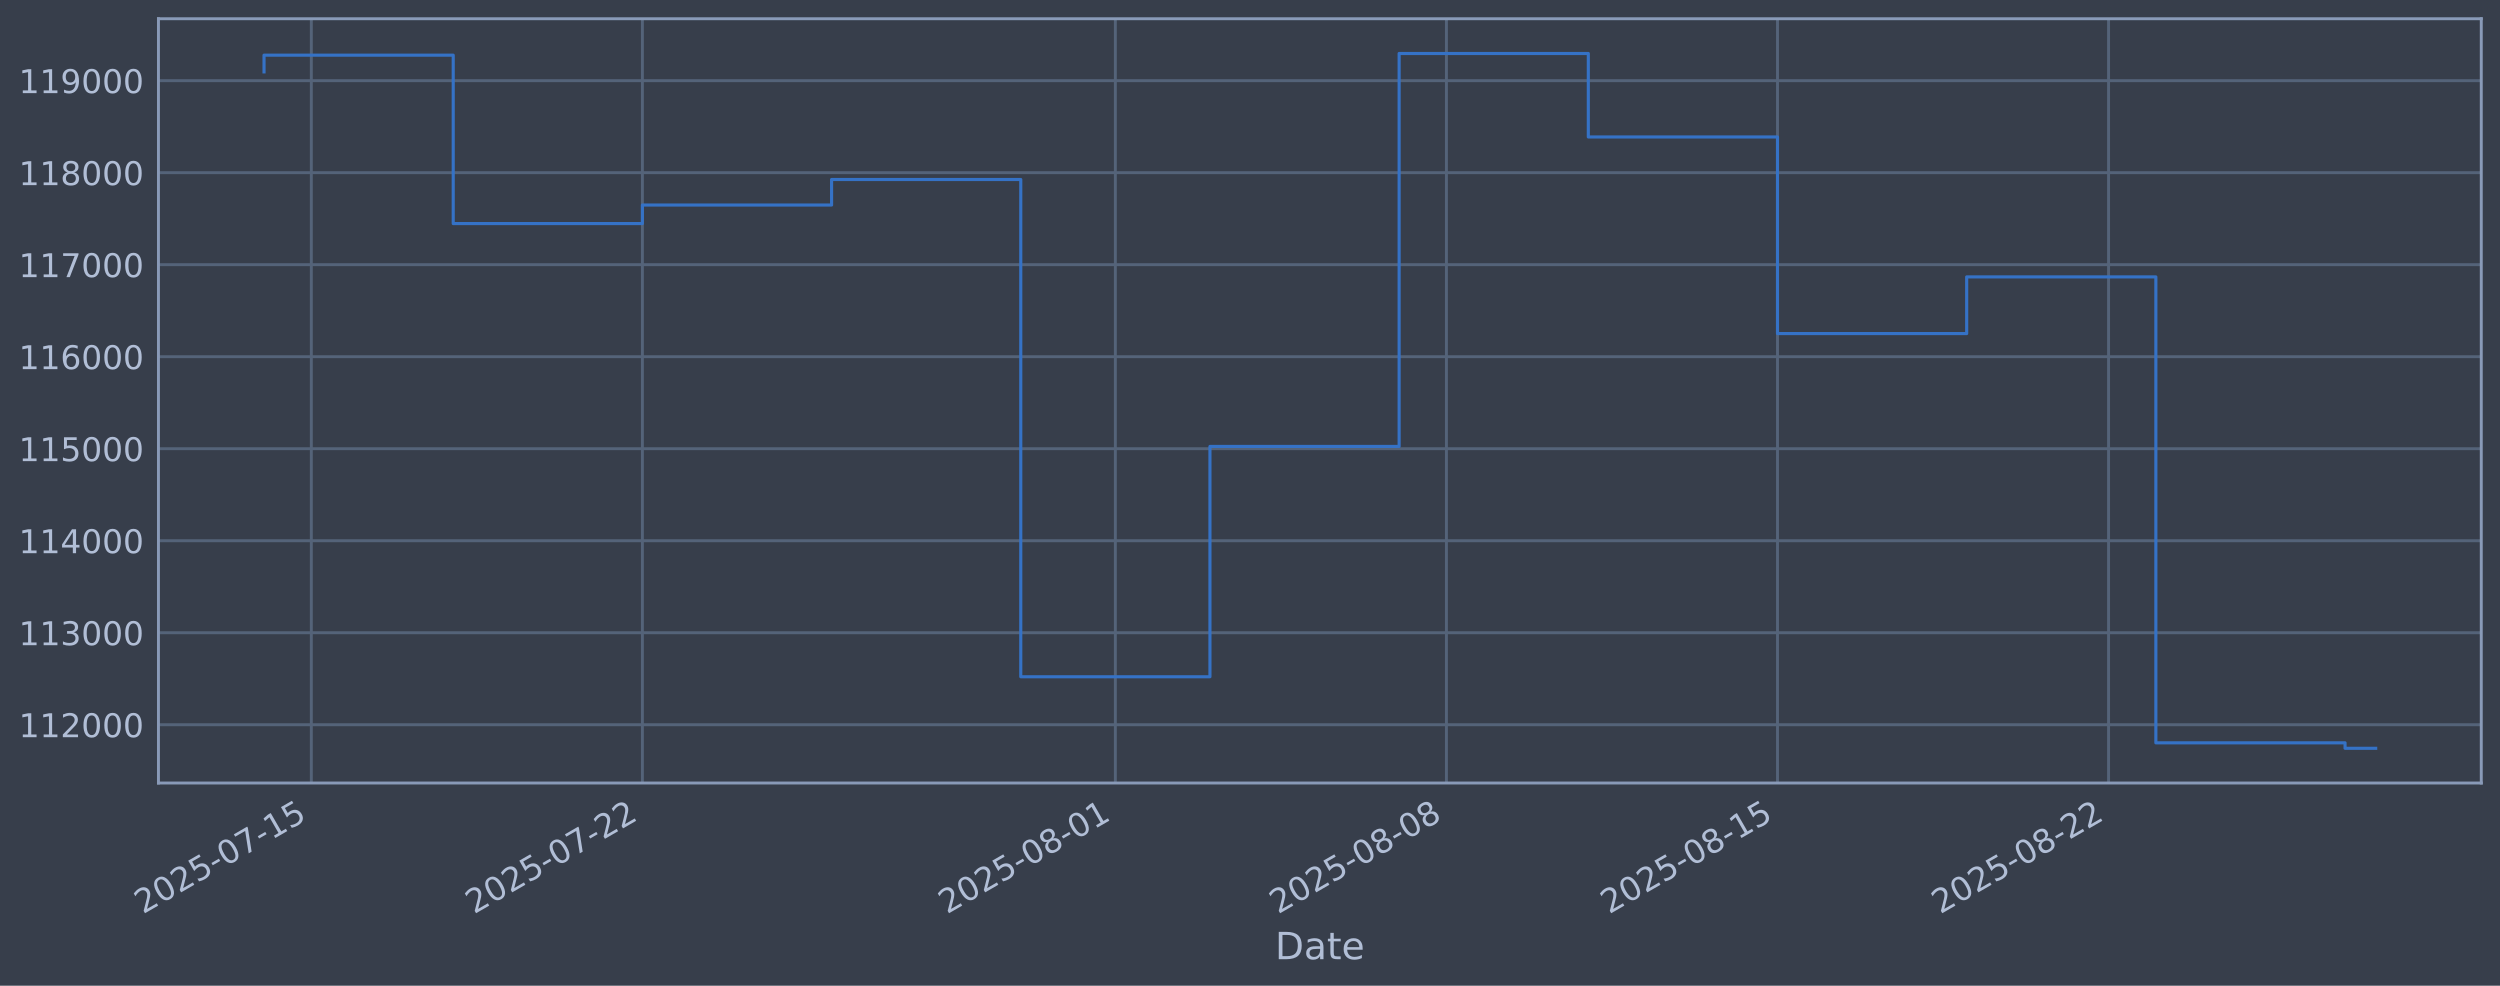
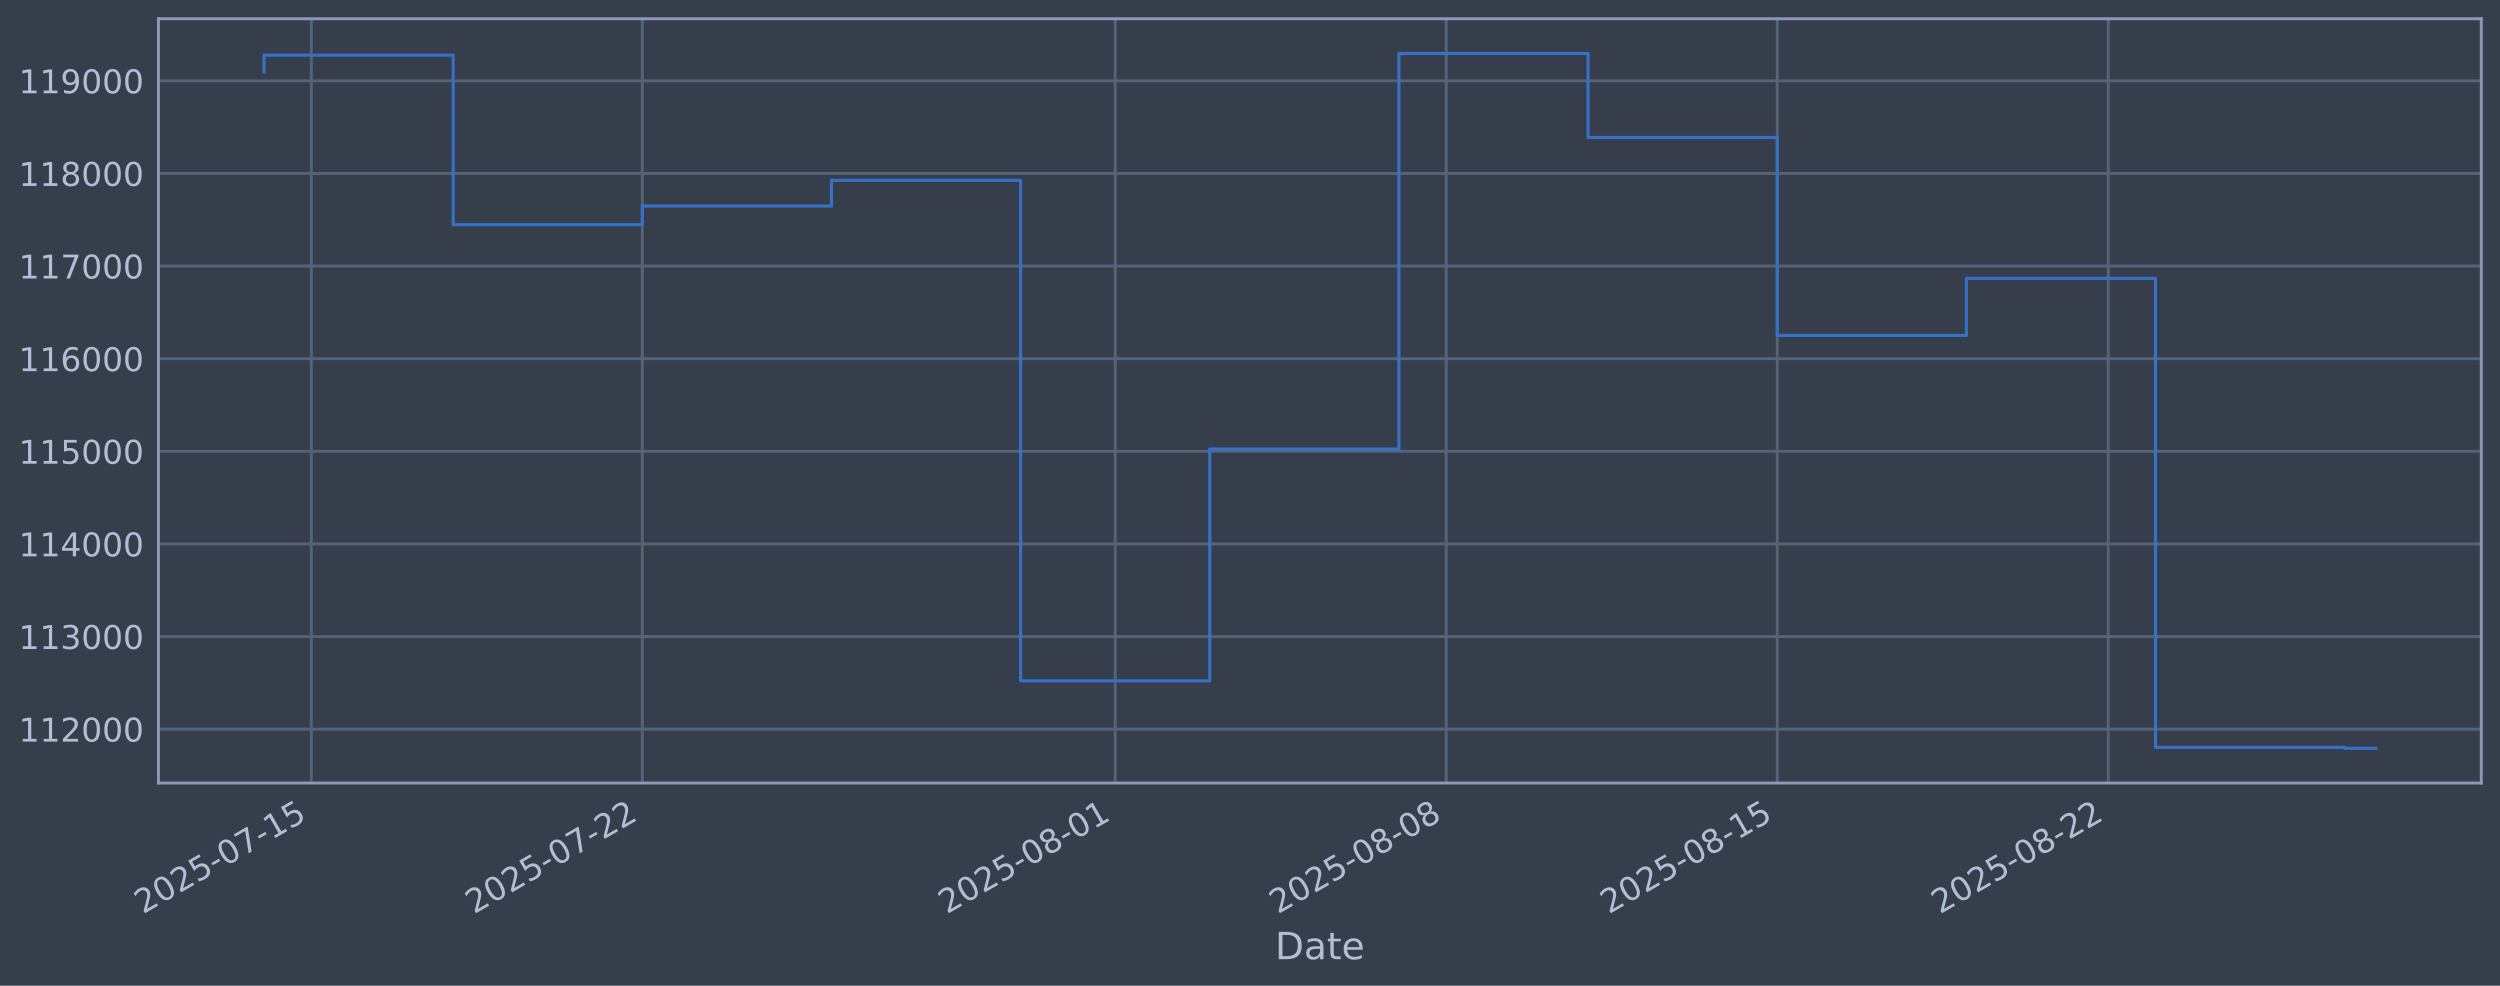
<svg xmlns="http://www.w3.org/2000/svg" xmlns:xlink="http://www.w3.org/1999/xlink" width="960.9pt" height="378.87pt" viewBox="0 0 960.9 378.87" version="1.1">
  <defs>
    <style type="text/css">*{stroke-linejoin: round; stroke-linecap: butt}</style>
  </defs>
  <g id="figure_1">
    <g id="patch_1">
      <path d="M 0 378.87  L 960.9 378.87  L 960.9 0  L 0 0  z " style="fill: #373e4b" />
    </g>
    <g id="axes_1">
      <g id="patch_2">
        <path d="M 60.901 300.96  L 953.701 300.96  L 953.701 7.2  L 60.901 7.2  z " style="fill: #373e4b" />
      </g>
      <g id="matplotlib.axis_1">
        <g id="xtick_1">
          <g id="line2d_1">
-             <path d="M 119.661 300.96  L 119.661 7.2  " clip-path="url(#p0c22a785fc)" style="fill: none; stroke: #546379; stroke-width: 1.12; stroke-linecap: square" />
+             <path d="M 119.658 300.96  L 119.658 7.2  " clip-path="url(#peb476947b3)" style="fill: none; stroke: #546379; stroke-width: 1.12; stroke-linecap: square" />
          </g>
          <g id="line2d_2" />
          <g id="text_1">
-             <g style="fill: #b1bed6" transform="translate(54.93545 351.4642) rotate(-30) scale(0.126 -0.126)">
+             <g style="fill: #b1bed6" transform="translate(54.93218 351.4642) rotate(-30) scale(0.126 -0.126)">
              <defs>
                <path id="DejaVuSans-32" d="M 1228 531  L 3431 531  L 3431 0  L 469 0  L 469 531  Q 828 903 1448 1529  Q 2069 2156 2228 2338  Q 2531 2678 2651 2914  Q 2772 3150 2772 3378  Q 2772 3750 2511 3984  Q 2250 4219 1831 4219  Q 1534 4219 1204 4116  Q 875 4013 500 3803  L 500 4441  Q 881 4594 1212 4672  Q 1544 4750 1819 4750  Q 2544 4750 2975 4387  Q 3406 4025 3406 3419  Q 3406 3131 3298 2873  Q 3191 2616 2906 2266  Q 2828 2175 2409 1742  Q 1991 1309 1228 531  z " transform="scale(0.015625)" />
                <path id="DejaVuSans-30" d="M 2034 4250  Q 1547 4250 1301 3770  Q 1056 3291 1056 2328  Q 1056 1369 1301 889  Q 1547 409 2034 409  Q 2525 409 2770 889  Q 3016 1369 3016 2328  Q 3016 3291 2770 3770  Q 2525 4250 2034 4250  z M 2034 4750  Q 2819 4750 3233 4129  Q 3647 3509 3647 2328  Q 3647 1150 3233 529  Q 2819 -91 2034 -91  Q 1250 -91 836 529  Q 422 1150 422 2328  Q 422 3509 836 4129  Q 1250 4750 2034 4750  z " transform="scale(0.015625)" />
                <path id="DejaVuSans-35" d="M 691 4666  L 3169 4666  L 3169 4134  L 1269 4134  L 1269 2991  Q 1406 3038 1543 3061  Q 1681 3084 1819 3084  Q 2600 3084 3056 2656  Q 3513 2228 3513 1497  Q 3513 744 3044 326  Q 2575 -91 1722 -91  Q 1428 -91 1123 -41  Q 819 9 494 109  L 494 744  Q 775 591 1075 516  Q 1375 441 1709 441  Q 2250 441 2565 725  Q 2881 1009 2881 1497  Q 2881 1984 2565 2268  Q 2250 2553 1709 2553  Q 1456 2553 1204 2497  Q 953 2441 691 2322  L 691 4666  z " transform="scale(0.015625)" />
                <path id="DejaVuSans-2d" d="M 313 2009  L 1997 2009  L 1997 1497  L 313 1497  L 313 2009  z " transform="scale(0.015625)" />
                <path id="DejaVuSans-37" d="M 525 4666  L 3525 4666  L 3525 4397  L 1831 0  L 1172 0  L 2766 4134  L 525 4134  L 525 4666  z " transform="scale(0.015625)" />
                <path id="DejaVuSans-31" d="M 794 531  L 1825 531  L 1825 4091  L 703 3866  L 703 4441  L 1819 4666  L 2450 4666  L 2450 531  L 3481 531  L 3481 0  L 794 0  L 794 531  z " transform="scale(0.015625)" />
              </defs>
              <use xlink:href="#DejaVuSans-32" />
              <use xlink:href="#DejaVuSans-30" transform="translate(63.62305 0)" />
              <use xlink:href="#DejaVuSans-32" transform="translate(127.2461 0)" />
              <use xlink:href="#DejaVuSans-35" transform="translate(190.8691 0)" />
              <use xlink:href="#DejaVuSans-2d" transform="translate(254.4922 0)" />
              <use xlink:href="#DejaVuSans-30" transform="translate(290.5762 0)" />
              <use xlink:href="#DejaVuSans-37" transform="translate(354.1992 0)" />
              <use xlink:href="#DejaVuSans-2d" transform="translate(417.8223 0)" />
              <use xlink:href="#DejaVuSans-31" transform="translate(453.9062 0)" />
              <use xlink:href="#DejaVuSans-35" transform="translate(517.5293 0)" />
            </g>
          </g>
        </g>
        <g id="xtick_2">
          <g id="line2d_3">
-             <path d="M 246.911 300.96  L 246.911 7.2  " clip-path="url(#p0c22a785fc)" style="fill: none; stroke: #546379; stroke-width: 1.12; stroke-linecap: square" />
+             <path d="M 246.885 300.96  L 246.885 7.2  " clip-path="url(#peb476947b3)" style="fill: none; stroke: #546379; stroke-width: 1.12; stroke-linecap: square" />
          </g>
          <g id="line2d_4" />
          <g id="text_2">
-             <g style="fill: #b1bed6" transform="translate(182.1859 351.4642) rotate(-30) scale(0.126 -0.126)">
+             <g style="fill: #b1bed6" transform="translate(182.1598 351.4642) rotate(-30) scale(0.126 -0.126)">
              <use xlink:href="#DejaVuSans-32" />
              <use xlink:href="#DejaVuSans-30" transform="translate(63.62305 0)" />
              <use xlink:href="#DejaVuSans-32" transform="translate(127.2461 0)" />
              <use xlink:href="#DejaVuSans-35" transform="translate(190.8691 0)" />
              <use xlink:href="#DejaVuSans-2d" transform="translate(254.4922 0)" />
              <use xlink:href="#DejaVuSans-30" transform="translate(290.5762 0)" />
              <use xlink:href="#DejaVuSans-37" transform="translate(354.1992 0)" />
              <use xlink:href="#DejaVuSans-2d" transform="translate(417.8223 0)" />
              <use xlink:href="#DejaVuSans-32" transform="translate(453.9062 0)" />
              <use xlink:href="#DejaVuSans-32" transform="translate(517.5293 0)" />
            </g>
          </g>
        </g>
        <g id="xtick_3">
          <g id="line2d_5">
-             <path d="M 428.698 300.96  L 428.698 7.2  " clip-path="url(#p0c22a785fc)" style="fill: none; stroke: #546379; stroke-width: 1.12; stroke-linecap: square" />
+             <path d="M 428.639 300.96  L 428.639 7.2  " clip-path="url(#peb476947b3)" style="fill: none; stroke: #546379; stroke-width: 1.12; stroke-linecap: square" />
          </g>
          <g id="line2d_6" />
          <g id="text_3">
-             <g style="fill: #b1bed6" transform="translate(363.9724 351.4642) rotate(-30) scale(0.126 -0.126)">
+             <g style="fill: #b1bed6" transform="translate(363.9135 351.4642) rotate(-30) scale(0.126 -0.126)">
              <defs>
                <path id="DejaVuSans-38" d="M 2034 2216  Q 1584 2216 1326 1975  Q 1069 1734 1069 1313  Q 1069 891 1326 650  Q 1584 409 2034 409  Q 2484 409 2743 651  Q 3003 894 3003 1313  Q 3003 1734 2745 1975  Q 2488 2216 2034 2216  z M 1403 2484  Q 997 2584 770 2862  Q 544 3141 544 3541  Q 544 4100 942 4425  Q 1341 4750 2034 4750  Q 2731 4750 3128 4425  Q 3525 4100 3525 3541  Q 3525 3141 3298 2862  Q 3072 2584 2669 2484  Q 3125 2378 3379 2068  Q 3634 1759 3634 1313  Q 3634 634 3220 271  Q 2806 -91 2034 -91  Q 1263 -91 848 271  Q 434 634 434 1313  Q 434 1759 690 2068  Q 947 2378 1403 2484  z M 1172 3481  Q 1172 3119 1398 2916  Q 1625 2713 2034 2713  Q 2441 2713 2670 2916  Q 2900 3119 2900 3481  Q 2900 3844 2670 4047  Q 2441 4250 2034 4250  Q 1625 4250 1398 4047  Q 1172 3844 1172 3481  z " transform="scale(0.015625)" />
              </defs>
              <use xlink:href="#DejaVuSans-32" />
              <use xlink:href="#DejaVuSans-30" transform="translate(63.62305 0)" />
              <use xlink:href="#DejaVuSans-32" transform="translate(127.2461 0)" />
              <use xlink:href="#DejaVuSans-35" transform="translate(190.8691 0)" />
              <use xlink:href="#DejaVuSans-2d" transform="translate(254.4922 0)" />
              <use xlink:href="#DejaVuSans-30" transform="translate(290.5762 0)" />
              <use xlink:href="#DejaVuSans-38" transform="translate(354.1992 0)" />
              <use xlink:href="#DejaVuSans-2d" transform="translate(417.8223 0)" />
              <use xlink:href="#DejaVuSans-30" transform="translate(453.9062 0)" />
              <use xlink:href="#DejaVuSans-31" transform="translate(517.5293 0)" />
            </g>
          </g>
        </g>
        <g id="xtick_4">
          <g id="line2d_7">
-             <path d="M 555.948 300.96  L 555.948 7.2  " clip-path="url(#p0c22a785fc)" style="fill: none; stroke: #546379; stroke-width: 1.12; stroke-linecap: square" />
+             <path d="M 555.867 300.96  L 555.867 7.2  " clip-path="url(#peb476947b3)" style="fill: none; stroke: #546379; stroke-width: 1.12; stroke-linecap: square" />
          </g>
          <g id="line2d_8" />
          <g id="text_4">
-             <g style="fill: #b1bed6" transform="translate(491.2229 351.4642) rotate(-30) scale(0.126 -0.126)">
+             <g style="fill: #b1bed6" transform="translate(491.1411 351.4642) rotate(-30) scale(0.126 -0.126)">
              <use xlink:href="#DejaVuSans-32" />
              <use xlink:href="#DejaVuSans-30" transform="translate(63.62305 0)" />
              <use xlink:href="#DejaVuSans-32" transform="translate(127.2461 0)" />
              <use xlink:href="#DejaVuSans-35" transform="translate(190.8691 0)" />
              <use xlink:href="#DejaVuSans-2d" transform="translate(254.4922 0)" />
              <use xlink:href="#DejaVuSans-30" transform="translate(290.5762 0)" />
              <use xlink:href="#DejaVuSans-38" transform="translate(354.1992 0)" />
              <use xlink:href="#DejaVuSans-2d" transform="translate(417.8223 0)" />
              <use xlink:href="#DejaVuSans-30" transform="translate(453.9062 0)" />
              <use xlink:href="#DejaVuSans-38" transform="translate(517.5293 0)" />
            </g>
          </g>
        </g>
        <g id="xtick_5">
          <g id="line2d_9">
-             <path d="M 683.199 300.96  L 683.199 7.2  " clip-path="url(#p0c22a785fc)" style="fill: none; stroke: #546379; stroke-width: 1.12; stroke-linecap: square" />
+             <path d="M 683.094 300.96  L 683.094 7.2  " clip-path="url(#peb476947b3)" style="fill: none; stroke: #546379; stroke-width: 1.12; stroke-linecap: square" />
          </g>
          <g id="line2d_10" />
          <g id="text_5">
-             <g style="fill: #b1bed6" transform="translate(618.4733 351.4642) rotate(-30) scale(0.126 -0.126)">
+             <g style="fill: #b1bed6" transform="translate(618.3687 351.4642) rotate(-30) scale(0.126 -0.126)">
              <use xlink:href="#DejaVuSans-32" />
              <use xlink:href="#DejaVuSans-30" transform="translate(63.62305 0)" />
              <use xlink:href="#DejaVuSans-32" transform="translate(127.2461 0)" />
              <use xlink:href="#DejaVuSans-35" transform="translate(190.8691 0)" />
              <use xlink:href="#DejaVuSans-2d" transform="translate(254.4922 0)" />
              <use xlink:href="#DejaVuSans-30" transform="translate(290.5762 0)" />
              <use xlink:href="#DejaVuSans-38" transform="translate(354.1992 0)" />
              <use xlink:href="#DejaVuSans-2d" transform="translate(417.8223 0)" />
              <use xlink:href="#DejaVuSans-31" transform="translate(453.9062 0)" />
              <use xlink:href="#DejaVuSans-35" transform="translate(517.5293 0)" />
            </g>
          </g>
        </g>
        <g id="xtick_6">
          <g id="line2d_11">
-             <path d="M 810.449 300.96  L 810.449 7.2  " clip-path="url(#p0c22a785fc)" style="fill: none; stroke: #546379; stroke-width: 1.12; stroke-linecap: square" />
+             <path d="M 810.322 300.96  L 810.322 7.2  " clip-path="url(#peb476947b3)" style="fill: none; stroke: #546379; stroke-width: 1.12; stroke-linecap: square" />
          </g>
          <g id="line2d_12" />
          <g id="text_6">
-             <g style="fill: #b1bed6" transform="translate(745.7238 351.4642) rotate(-30) scale(0.126 -0.126)">
+             <g style="fill: #b1bed6" transform="translate(745.5963 351.4642) rotate(-30) scale(0.126 -0.126)">
              <use xlink:href="#DejaVuSans-32" />
              <use xlink:href="#DejaVuSans-30" transform="translate(63.62305 0)" />
              <use xlink:href="#DejaVuSans-32" transform="translate(127.2461 0)" />
              <use xlink:href="#DejaVuSans-35" transform="translate(190.8691 0)" />
              <use xlink:href="#DejaVuSans-2d" transform="translate(254.4922 0)" />
              <use xlink:href="#DejaVuSans-30" transform="translate(290.5762 0)" />
              <use xlink:href="#DejaVuSans-38" transform="translate(354.1992 0)" />
              <use xlink:href="#DejaVuSans-2d" transform="translate(417.8223 0)" />
              <use xlink:href="#DejaVuSans-32" transform="translate(453.9062 0)" />
              <use xlink:href="#DejaVuSans-32" transform="translate(517.5293 0)" />
            </g>
          </g>
        </g>
        <g id="text_7">
          <g style="fill: #b1bed6" transform="translate(490.0914 368.6753) scale(0.144 -0.144)">
            <defs>
              <path id="DejaVuSans-44" d="M 1259 4147  L 1259 519  L 2022 519  Q 2988 519 3436 956  Q 3884 1394 3884 2338  Q 3884 3275 3436 3711  Q 2988 4147 2022 4147  L 1259 4147  z M 628 4666  L 1925 4666  Q 3281 4666 3915 4102  Q 4550 3538 4550 2338  Q 4550 1131 3912 565  Q 3275 0 1925 0  L 628 0  L 628 4666  z " transform="scale(0.015625)" />
              <path id="DejaVuSans-61" d="M 2194 1759  Q 1497 1759 1228 1600  Q 959 1441 959 1056  Q 959 750 1161 570  Q 1363 391 1709 391  Q 2188 391 2477 730  Q 2766 1069 2766 1631  L 2766 1759  L 2194 1759  z M 3341 1997  L 3341 0  L 2766 0  L 2766 531  Q 2569 213 2275 61  Q 1981 -91 1556 -91  Q 1019 -91 701 211  Q 384 513 384 1019  Q 384 1609 779 1909  Q 1175 2209 1959 2209  L 2766 2209  L 2766 2266  Q 2766 2663 2505 2880  Q 2244 3097 1772 3097  Q 1472 3097 1187 3025  Q 903 2953 641 2809  L 641 3341  Q 956 3463 1253 3523  Q 1550 3584 1831 3584  Q 2591 3584 2966 3190  Q 3341 2797 3341 1997  z " transform="scale(0.015625)" />
              <path id="DejaVuSans-74" d="M 1172 4494  L 1172 3500  L 2356 3500  L 2356 3053  L 1172 3053  L 1172 1153  Q 1172 725 1289 603  Q 1406 481 1766 481  L 2356 481  L 2356 0  L 1766 0  Q 1100 0 847 248  Q 594 497 594 1153  L 594 3053  L 172 3053  L 172 3500  L 594 3500  L 594 4494  L 1172 4494  z " transform="scale(0.015625)" />
              <path id="DejaVuSans-65" d="M 3597 1894  L 3597 1613  L 953 1613  Q 991 1019 1311 708  Q 1631 397 2203 397  Q 2534 397 2845 478  Q 3156 559 3463 722  L 3463 178  Q 3153 47 2828 -22  Q 2503 -91 2169 -91  Q 1331 -91 842 396  Q 353 884 353 1716  Q 353 2575 817 3079  Q 1281 3584 2069 3584  Q 2775 3584 3186 3129  Q 3597 2675 3597 1894  z M 3022 2063  Q 3016 2534 2758 2815  Q 2500 3097 2075 3097  Q 1594 3097 1305 2825  Q 1016 2553 972 2059  L 3022 2063  z " transform="scale(0.015625)" />
            </defs>
            <use xlink:href="#DejaVuSans-44" />
            <use xlink:href="#DejaVuSans-61" transform="translate(77.00195 0)" />
            <use xlink:href="#DejaVuSans-74" transform="translate(138.2812 0)" />
            <use xlink:href="#DejaVuSans-65" transform="translate(177.4902 0)" />
          </g>
        </g>
      </g>
      <g id="matplotlib.axis_2">
        <g id="ytick_1">
          <g id="line2d_13">
-             <path d="M 60.901 278.562  L 953.701 278.562  " clip-path="url(#p0c22a785fc)" style="fill: none; stroke: #546379; stroke-width: 1.12; stroke-linecap: square" />
+             <path d="M 60.901 280.253  L 953.701 280.253  " clip-path="url(#peb476947b3)" style="fill: none; stroke: #546379; stroke-width: 1.12; stroke-linecap: square" />
          </g>
          <g id="line2d_14" />
          <g id="text_8">
-             <g style="fill: #b1bed6" transform="translate(7.2 283.3491) scale(0.126 -0.126)">
+             <g style="fill: #b1bed6" transform="translate(7.2 285.0399) scale(0.126 -0.126)">
              <use xlink:href="#DejaVuSans-31" />
              <use xlink:href="#DejaVuSans-31" transform="translate(63.62305 0)" />
              <use xlink:href="#DejaVuSans-32" transform="translate(127.2461 0)" />
              <use xlink:href="#DejaVuSans-30" transform="translate(190.8691 0)" />
              <use xlink:href="#DejaVuSans-30" transform="translate(254.4922 0)" />
              <use xlink:href="#DejaVuSans-30" transform="translate(318.1152 0)" />
            </g>
          </g>
        </g>
        <g id="ytick_2">
          <g id="line2d_15">
-             <path d="M 60.901 243.196  L 953.701 243.196  " clip-path="url(#p0c22a785fc)" style="fill: none; stroke: #546379; stroke-width: 1.12; stroke-linecap: square" />
+             <path d="M 60.901 244.655  L 953.701 244.655  " clip-path="url(#peb476947b3)" style="fill: none; stroke: #546379; stroke-width: 1.12; stroke-linecap: square" />
          </g>
          <g id="line2d_16" />
          <g id="text_9">
-             <g style="fill: #b1bed6" transform="translate(7.2 247.9831) scale(0.126 -0.126)">
+             <g style="fill: #b1bed6" transform="translate(7.2 249.4422) scale(0.126 -0.126)">
              <defs>
                <path id="DejaVuSans-33" d="M 2597 2516  Q 3050 2419 3304 2112  Q 3559 1806 3559 1356  Q 3559 666 3084 287  Q 2609 -91 1734 -91  Q 1441 -91 1130 -33  Q 819 25 488 141  L 488 750  Q 750 597 1062 519  Q 1375 441 1716 441  Q 2309 441 2620 675  Q 2931 909 2931 1356  Q 2931 1769 2642 2001  Q 2353 2234 1838 2234  L 1294 2234  L 1294 2753  L 1863 2753  Q 2328 2753 2575 2939  Q 2822 3125 2822 3475  Q 2822 3834 2567 4026  Q 2313 4219 1838 4219  Q 1578 4219 1281 4162  Q 984 4106 628 3988  L 628 4550  Q 988 4650 1302 4700  Q 1616 4750 1894 4750  Q 2613 4750 3031 4423  Q 3450 4097 3450 3541  Q 3450 3153 3228 2886  Q 3006 2619 2597 2516  z " transform="scale(0.015625)" />
              </defs>
              <use xlink:href="#DejaVuSans-31" />
              <use xlink:href="#DejaVuSans-31" transform="translate(63.62305 0)" />
              <use xlink:href="#DejaVuSans-33" transform="translate(127.2461 0)" />
              <use xlink:href="#DejaVuSans-30" transform="translate(190.8691 0)" />
              <use xlink:href="#DejaVuSans-30" transform="translate(254.4922 0)" />
              <use xlink:href="#DejaVuSans-30" transform="translate(318.1152 0)" />
            </g>
          </g>
        </g>
        <g id="ytick_3">
          <g id="line2d_17">
-             <path d="M 60.901 207.83  L 953.701 207.83  " clip-path="url(#p0c22a785fc)" style="fill: none; stroke: #546379; stroke-width: 1.12; stroke-linecap: square" />
+             <path d="M 60.901 209.057  L 953.701 209.057  " clip-path="url(#peb476947b3)" style="fill: none; stroke: #546379; stroke-width: 1.12; stroke-linecap: square" />
          </g>
          <g id="line2d_18" />
          <g id="text_10">
-             <g style="fill: #b1bed6" transform="translate(7.2 212.6172) scale(0.126 -0.126)">
+             <g style="fill: #b1bed6" transform="translate(7.2 213.8445) scale(0.126 -0.126)">
              <defs>
                <path id="DejaVuSans-34" d="M 2419 4116  L 825 1625  L 2419 1625  L 2419 4116  z M 2253 4666  L 3047 4666  L 3047 1625  L 3713 1625  L 3713 1100  L 3047 1100  L 3047 0  L 2419 0  L 2419 1100  L 313 1100  L 313 1709  L 2253 4666  z " transform="scale(0.015625)" />
              </defs>
              <use xlink:href="#DejaVuSans-31" />
              <use xlink:href="#DejaVuSans-31" transform="translate(63.62305 0)" />
              <use xlink:href="#DejaVuSans-34" transform="translate(127.2461 0)" />
              <use xlink:href="#DejaVuSans-30" transform="translate(190.8691 0)" />
              <use xlink:href="#DejaVuSans-30" transform="translate(254.4922 0)" />
              <use xlink:href="#DejaVuSans-30" transform="translate(318.1152 0)" />
            </g>
          </g>
        </g>
        <g id="ytick_4">
          <g id="line2d_19">
-             <path d="M 60.901 172.464  L 953.701 172.464  " clip-path="url(#p0c22a785fc)" style="fill: none; stroke: #546379; stroke-width: 1.12; stroke-linecap: square" />
+             <path d="M 60.901 173.46  L 953.701 173.46  " clip-path="url(#peb476947b3)" style="fill: none; stroke: #546379; stroke-width: 1.12; stroke-linecap: square" />
          </g>
          <g id="line2d_20" />
          <g id="text_11">
-             <g style="fill: #b1bed6" transform="translate(7.2 177.2513) scale(0.126 -0.126)">
+             <g style="fill: #b1bed6" transform="translate(7.2 178.2468) scale(0.126 -0.126)">
              <use xlink:href="#DejaVuSans-31" />
              <use xlink:href="#DejaVuSans-31" transform="translate(63.62305 0)" />
              <use xlink:href="#DejaVuSans-35" transform="translate(127.2461 0)" />
              <use xlink:href="#DejaVuSans-30" transform="translate(190.8691 0)" />
              <use xlink:href="#DejaVuSans-30" transform="translate(254.4922 0)" />
              <use xlink:href="#DejaVuSans-30" transform="translate(318.1152 0)" />
            </g>
          </g>
        </g>
        <g id="ytick_5">
          <g id="line2d_21">
-             <path d="M 60.901 137.098  L 953.701 137.098  " clip-path="url(#p0c22a785fc)" style="fill: none; stroke: #546379; stroke-width: 1.12; stroke-linecap: square" />
+             <path d="M 60.901 137.862  L 953.701 137.862  " clip-path="url(#peb476947b3)" style="fill: none; stroke: #546379; stroke-width: 1.12; stroke-linecap: square" />
          </g>
          <g id="line2d_22" />
          <g id="text_12">
-             <g style="fill: #b1bed6" transform="translate(7.2 141.8853) scale(0.126 -0.126)">
+             <g style="fill: #b1bed6" transform="translate(7.2 142.6491) scale(0.126 -0.126)">
              <defs>
                <path id="DejaVuSans-36" d="M 2113 2584  Q 1688 2584 1439 2293  Q 1191 2003 1191 1497  Q 1191 994 1439 701  Q 1688 409 2113 409  Q 2538 409 2786 701  Q 3034 994 3034 1497  Q 3034 2003 2786 2293  Q 2538 2584 2113 2584  z M 3366 4563  L 3366 3988  Q 3128 4100 2886 4159  Q 2644 4219 2406 4219  Q 1781 4219 1451 3797  Q 1122 3375 1075 2522  Q 1259 2794 1537 2939  Q 1816 3084 2150 3084  Q 2853 3084 3261 2657  Q 3669 2231 3669 1497  Q 3669 778 3244 343  Q 2819 -91 2113 -91  Q 1303 -91 875 529  Q 447 1150 447 2328  Q 447 3434 972 4092  Q 1497 4750 2381 4750  Q 2619 4750 2861 4703  Q 3103 4656 3366 4563  z " transform="scale(0.015625)" />
              </defs>
              <use xlink:href="#DejaVuSans-31" />
              <use xlink:href="#DejaVuSans-31" transform="translate(63.62305 0)" />
              <use xlink:href="#DejaVuSans-36" transform="translate(127.2461 0)" />
              <use xlink:href="#DejaVuSans-30" transform="translate(190.8691 0)" />
              <use xlink:href="#DejaVuSans-30" transform="translate(254.4922 0)" />
              <use xlink:href="#DejaVuSans-30" transform="translate(318.1152 0)" />
            </g>
          </g>
        </g>
        <g id="ytick_6">
          <g id="line2d_23">
-             <path d="M 60.901 101.732  L 953.701 101.732  " clip-path="url(#p0c22a785fc)" style="fill: none; stroke: #546379; stroke-width: 1.12; stroke-linecap: square" />
+             <path d="M 60.901 102.264  L 953.701 102.264  " clip-path="url(#peb476947b3)" style="fill: none; stroke: #546379; stroke-width: 1.12; stroke-linecap: square" />
          </g>
          <g id="line2d_24" />
          <g id="text_13">
-             <g style="fill: #b1bed6" transform="translate(7.2 106.5194) scale(0.126 -0.126)">
+             <g style="fill: #b1bed6" transform="translate(7.2 107.0514) scale(0.126 -0.126)">
              <use xlink:href="#DejaVuSans-31" />
              <use xlink:href="#DejaVuSans-31" transform="translate(63.62305 0)" />
              <use xlink:href="#DejaVuSans-37" transform="translate(127.2461 0)" />
              <use xlink:href="#DejaVuSans-30" transform="translate(190.8691 0)" />
              <use xlink:href="#DejaVuSans-30" transform="translate(254.4922 0)" />
              <use xlink:href="#DejaVuSans-30" transform="translate(318.1152 0)" />
            </g>
          </g>
        </g>
        <g id="ytick_7">
          <g id="line2d_25">
-             <path d="M 60.901 66.366  L 953.701 66.366  " clip-path="url(#p0c22a785fc)" style="fill: none; stroke: #546379; stroke-width: 1.12; stroke-linecap: square" />
+             <path d="M 60.901 66.667  L 953.701 66.667  " clip-path="url(#peb476947b3)" style="fill: none; stroke: #546379; stroke-width: 1.12; stroke-linecap: square" />
          </g>
          <g id="line2d_26" />
          <g id="text_14">
-             <g style="fill: #b1bed6" transform="translate(7.2 71.15348) scale(0.126 -0.126)">
+             <g style="fill: #b1bed6" transform="translate(7.2 71.4537) scale(0.126 -0.126)">
              <use xlink:href="#DejaVuSans-31" />
              <use xlink:href="#DejaVuSans-31" transform="translate(63.62305 0)" />
              <use xlink:href="#DejaVuSans-38" transform="translate(127.2461 0)" />
              <use xlink:href="#DejaVuSans-30" transform="translate(190.8691 0)" />
              <use xlink:href="#DejaVuSans-30" transform="translate(254.4922 0)" />
              <use xlink:href="#DejaVuSans-30" transform="translate(318.1152 0)" />
            </g>
          </g>
        </g>
        <g id="ytick_8">
          <g id="line2d_27">
-             <path d="M 60.901 31.001  L 953.701 31.001  " clip-path="url(#p0c22a785fc)" style="fill: none; stroke: #546379; stroke-width: 1.12; stroke-linecap: square" />
+             <path d="M 60.901 31.069  L 953.701 31.069  " clip-path="url(#peb476947b3)" style="fill: none; stroke: #546379; stroke-width: 1.12; stroke-linecap: square" />
          </g>
          <g id="line2d_28" />
          <g id="text_15">
-             <g style="fill: #b1bed6" transform="translate(7.2 35.78755) scale(0.126 -0.126)">
+             <g style="fill: #b1bed6" transform="translate(7.2 35.85601) scale(0.126 -0.126)">
              <defs>
                <path id="DejaVuSans-39" d="M 703 97  L 703 672  Q 941 559 1184 500  Q 1428 441 1663 441  Q 2288 441 2617 861  Q 2947 1281 2994 2138  Q 2813 1869 2534 1725  Q 2256 1581 1919 1581  Q 1219 1581 811 2004  Q 403 2428 403 3163  Q 403 3881 828 4315  Q 1253 4750 1959 4750  Q 2769 4750 3195 4129  Q 3622 3509 3622 2328  Q 3622 1225 3098 567  Q 2575 -91 1691 -91  Q 1453 -91 1209 -44  Q 966 3 703 97  z M 1959 2075  Q 2384 2075 2632 2365  Q 2881 2656 2881 3163  Q 2881 3666 2632 3958  Q 2384 4250 1959 4250  Q 1534 4250 1286 3958  Q 1038 3666 1038 3163  Q 1038 2656 1286 2365  Q 1534 2075 1959 2075  z " transform="scale(0.015625)" />
              </defs>
              <use xlink:href="#DejaVuSans-31" />
              <use xlink:href="#DejaVuSans-31" transform="translate(63.62305 0)" />
              <use xlink:href="#DejaVuSans-39" transform="translate(127.2461 0)" />
              <use xlink:href="#DejaVuSans-30" transform="translate(190.8691 0)" />
              <use xlink:href="#DejaVuSans-30" transform="translate(254.4922 0)" />
              <use xlink:href="#DejaVuSans-30" transform="translate(318.1152 0)" />
            </g>
          </g>
        </g>
      </g>
      <g id="line2d_29">
-         <path d="M 101.482 27.627  L 101.482 21.209  L 174.197 21.209  L 174.197 85.931  L 246.911 85.931  L 246.911 78.804  L 319.626 78.804  L 319.626 68.999  L 392.341 68.999  L 392.341 260.112  L 465.055 260.112  L 465.055 171.599  L 537.77 171.599  L 537.77 20.553  L 610.484 20.553  L 610.484 52.648  L 683.199 52.648  L 683.199 128.217  L 755.913 128.217  L 755.913 106.438  L 828.628 106.438  L 828.628 285.512  L 901.343 285.512  L 901.343 287.607  L 913.119 287.607  " clip-path="url(#p0c22a785fc)" style="fill: none; stroke: #3572c6; stroke-width: 1.2; stroke-linecap: square" />
+         <path d="M 101.482 27.673  L 101.482 21.214  L 174.184 21.214  L 174.184 86.36  L 246.885 86.36  L 246.885 79.185  L 319.587 79.185  L 319.587 69.317  L 392.288 69.317  L 392.288 261.682  L 464.99 261.682  L 464.99 172.589  L 537.691 172.589  L 537.691 20.553  L 610.393 20.553  L 610.393 52.858  L 683.094 52.858  L 683.094 128.923  L 755.796 128.923  L 755.796 107.001  L 828.497 107.001  L 828.497 287.248  L 901.199 287.248  L 901.199 287.607  L 913.119 287.607  " clip-path="url(#peb476947b3)" style="fill: none; stroke: #3572c6; stroke-width: 1.2; stroke-linecap: square" />
      </g>
      <g id="patch_3">
        <path d="M 60.901 300.96  L 60.901 7.2  " style="fill: none; stroke: #899ab8; stroke-width: 1.12; stroke-linejoin: miter; stroke-linecap: square" />
      </g>
      <g id="patch_4">
        <path d="M 953.701 300.96  L 953.701 7.2  " style="fill: none; stroke: #899ab8; stroke-width: 1.12; stroke-linejoin: miter; stroke-linecap: square" />
      </g>
      <g id="patch_5">
        <path d="M 60.901 300.96  L 953.701 300.96  " style="fill: none; stroke: #899ab8; stroke-width: 1.12; stroke-linejoin: miter; stroke-linecap: square" />
      </g>
      <g id="patch_6">
        <path d="M 60.901 7.2  L 953.701 7.2  " style="fill: none; stroke: #899ab8; stroke-width: 1.12; stroke-linejoin: miter; stroke-linecap: square" />
      </g>
    </g>
  </g>
  <defs>
-     <clipPath id="p0c22a785fc">
+     <clipPath id="peb476947b3">
      <rect x="60.901" y="7.2" width="892.8" height="293.76" />
    </clipPath>
  </defs>
</svg>
